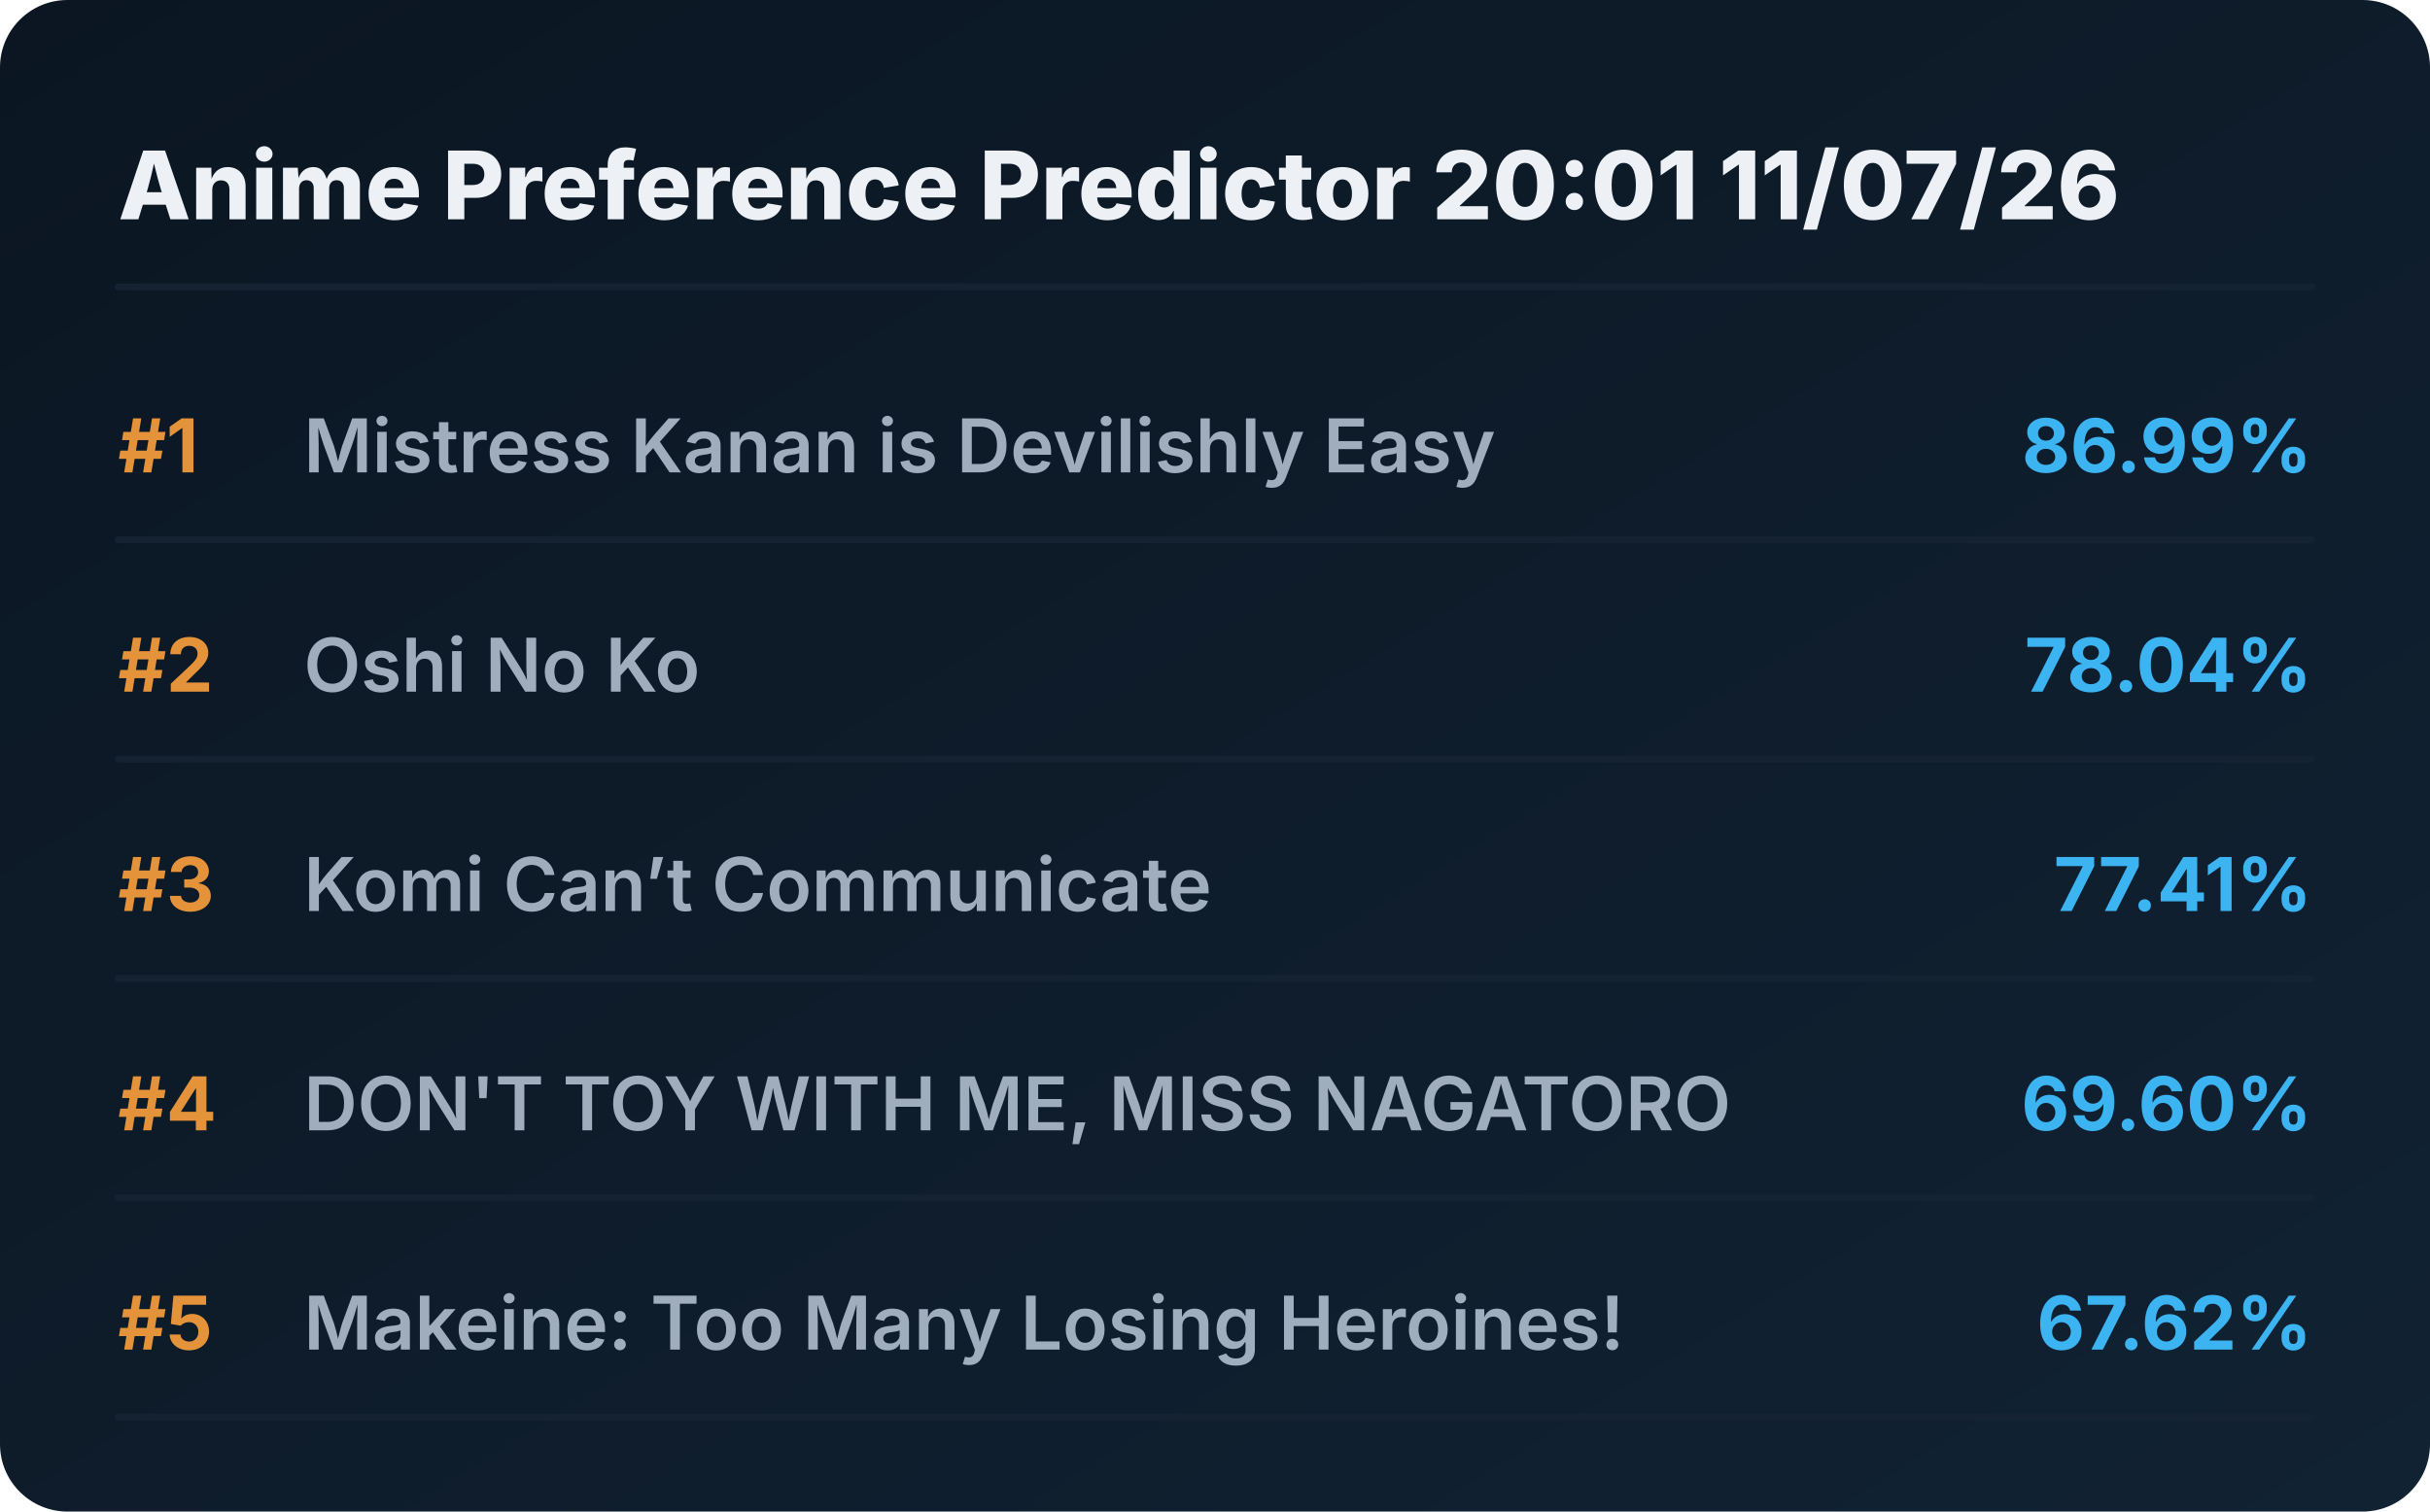
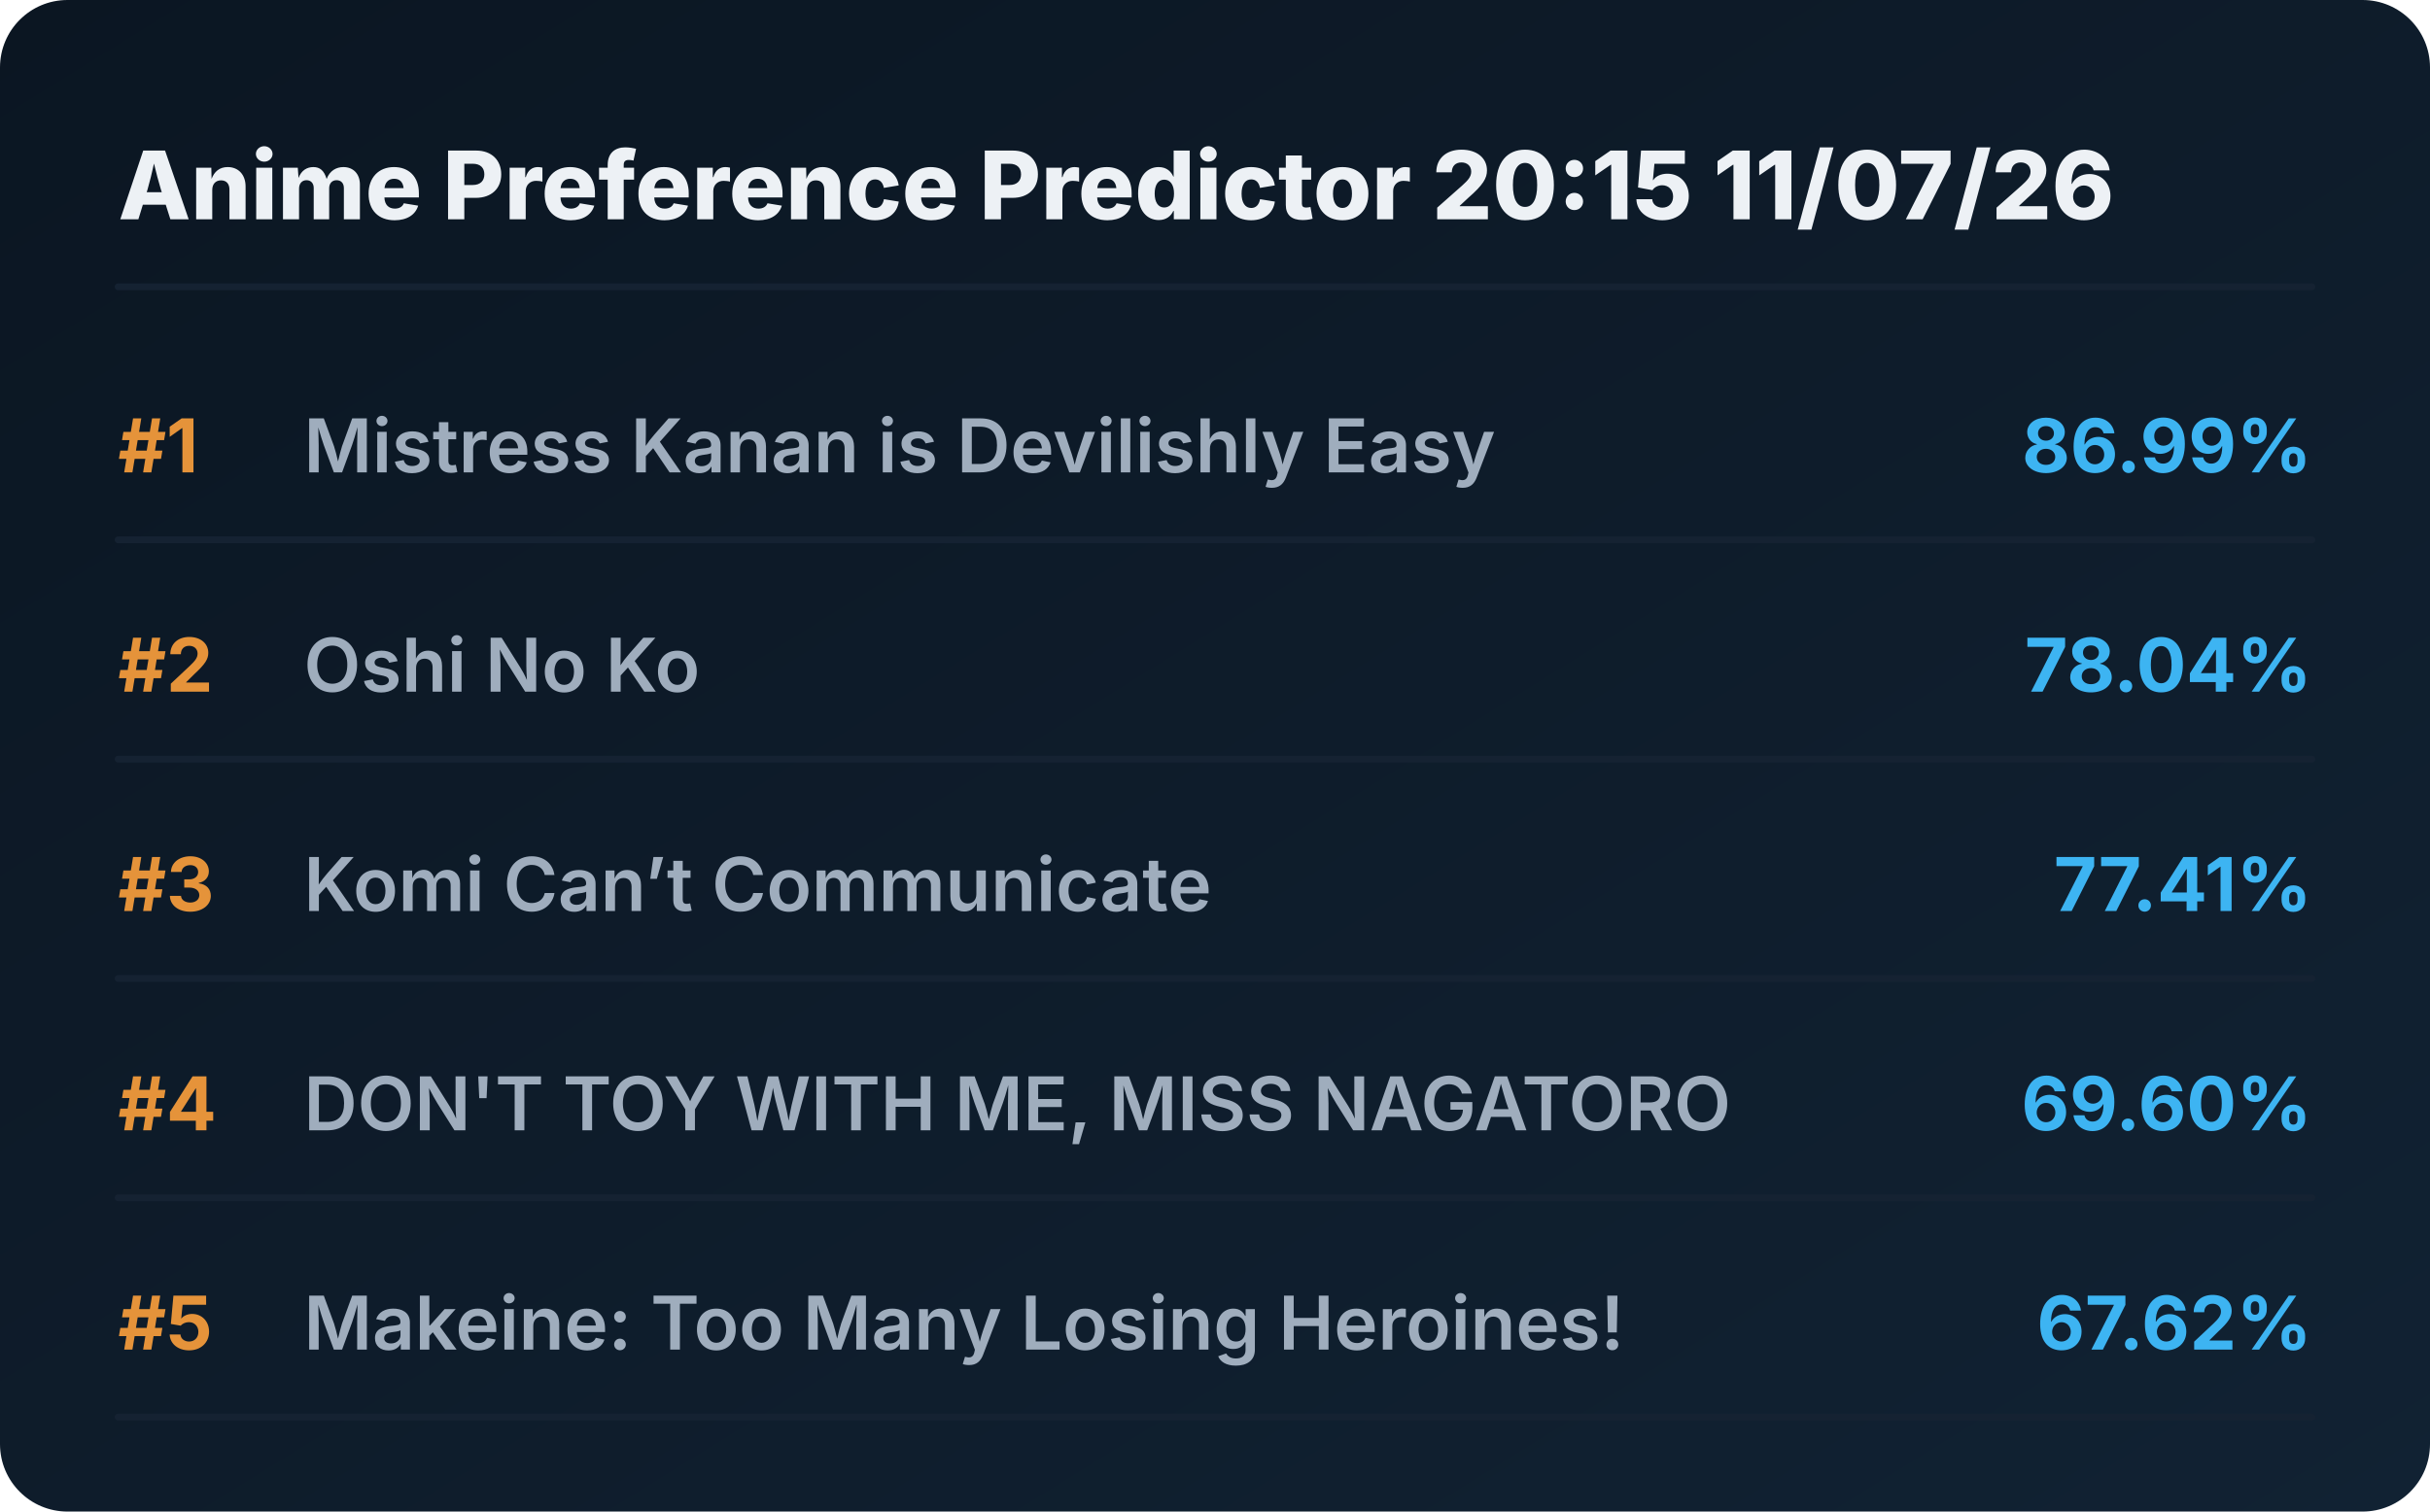
<svg xmlns="http://www.w3.org/2000/svg" viewBox="0 0 720 448" preserveAspectRatio="xMidYMid meet" style="width: 100%; height: auto; max-width: 720px;">
  <defs>
    <linearGradient id="boxGrad" x1="0%" y1="0%" x2="100%" y2="100%">
      <stop offset="0%" stop-color="#0b1622" />
      <stop offset="100%" stop-color="#112233" />
    </linearGradient>
    <clipPath id="titleClip">
      <rect x="90" y="0" width="510" height="100%" />
    </clipPath>
  </defs>
  <style>
    .bg { fill: url(#boxGrad); rx: 20px; }
    .header { font-family: 'Overpass', 'Inter', system-ui, sans-serif; font-weight: 800; font-size: 28px; fill: #edf1f5; }
    .rank { font-family: 'Overpass', 'Inter', system-ui, sans-serif; font-weight: 700; font-size: 22px; fill: #e5933a; }
    .title { font-family: 'Overpass', 'Inter', system-ui, sans-serif; font-weight: 600; font-size: 22px; fill: #9fadbd; }
    .score { font-family: 'Overpass', 'Inter', system-ui, sans-serif; font-weight: 700; font-size: 22px; fill: #3db4f2; }
    .line { stroke: #152232; stroke-width: 2; stroke-linecap: round; }
  </style>
  <rect class="bg" width="720" height="448" />
-   <text x="35" y="65" class="header">Anime Preference Predictor 20:01 11/07/26</text>
+   <text x="35" y="65" class="header">Anime Preference Predictor 20:15 11/07/26</text>
  <line x1="35" y1="85" x2="685" y2="85" class="line" />
  <g transform="translate(0, 0)">
    <text x="35" y="140" class="rank">#1</text>
    <text x="90" y="140" class="title">Mistress Kanan is Devilishly Easy</text>
    <text x="685" y="140" class="score" text-anchor="end">86.99%</text>
    <line x1="35" y1="160" x2="685" y2="160" class="line" />
  </g>
  <g transform="translate(0, 65)">
    <text x="35" y="140" class="rank">#2</text>
    <text x="90" y="140" class="title">Oshi No Ko</text>
    <text x="685" y="140" class="score" text-anchor="end">78.04%</text>
    <line x1="35" y1="160" x2="685" y2="160" class="line" />
  </g>
  <g transform="translate(0, 130)">
    <text x="35" y="140" class="rank">#3</text>
    <text x="90" y="140" class="title">Komi Can’t Communicate</text>
    <text x="685" y="140" class="score" text-anchor="end">77.41%</text>
    <line x1="35" y1="160" x2="685" y2="160" class="line" />
  </g>
  <g transform="translate(0, 195)">
    <text x="35" y="140" class="rank">#4</text>
    <text x="90" y="140" class="title">DON'T TOY WITH ME, MISS NAGATORO</text>
    <text x="685" y="140" class="score" text-anchor="end">69.60%</text>
    <line x1="35" y1="160" x2="685" y2="160" class="line" />
  </g>
  <g transform="translate(0, 260)">
    <text x="35" y="140" class="rank">#5</text>
    <text x="90" y="140" class="title">Makeine: Too Many Losing Heroines!</text>
    <text x="685" y="140" class="score" text-anchor="end">67.62%</text>
    <line x1="35" y1="160" x2="685" y2="160" class="line" />
  </g>
</svg>
